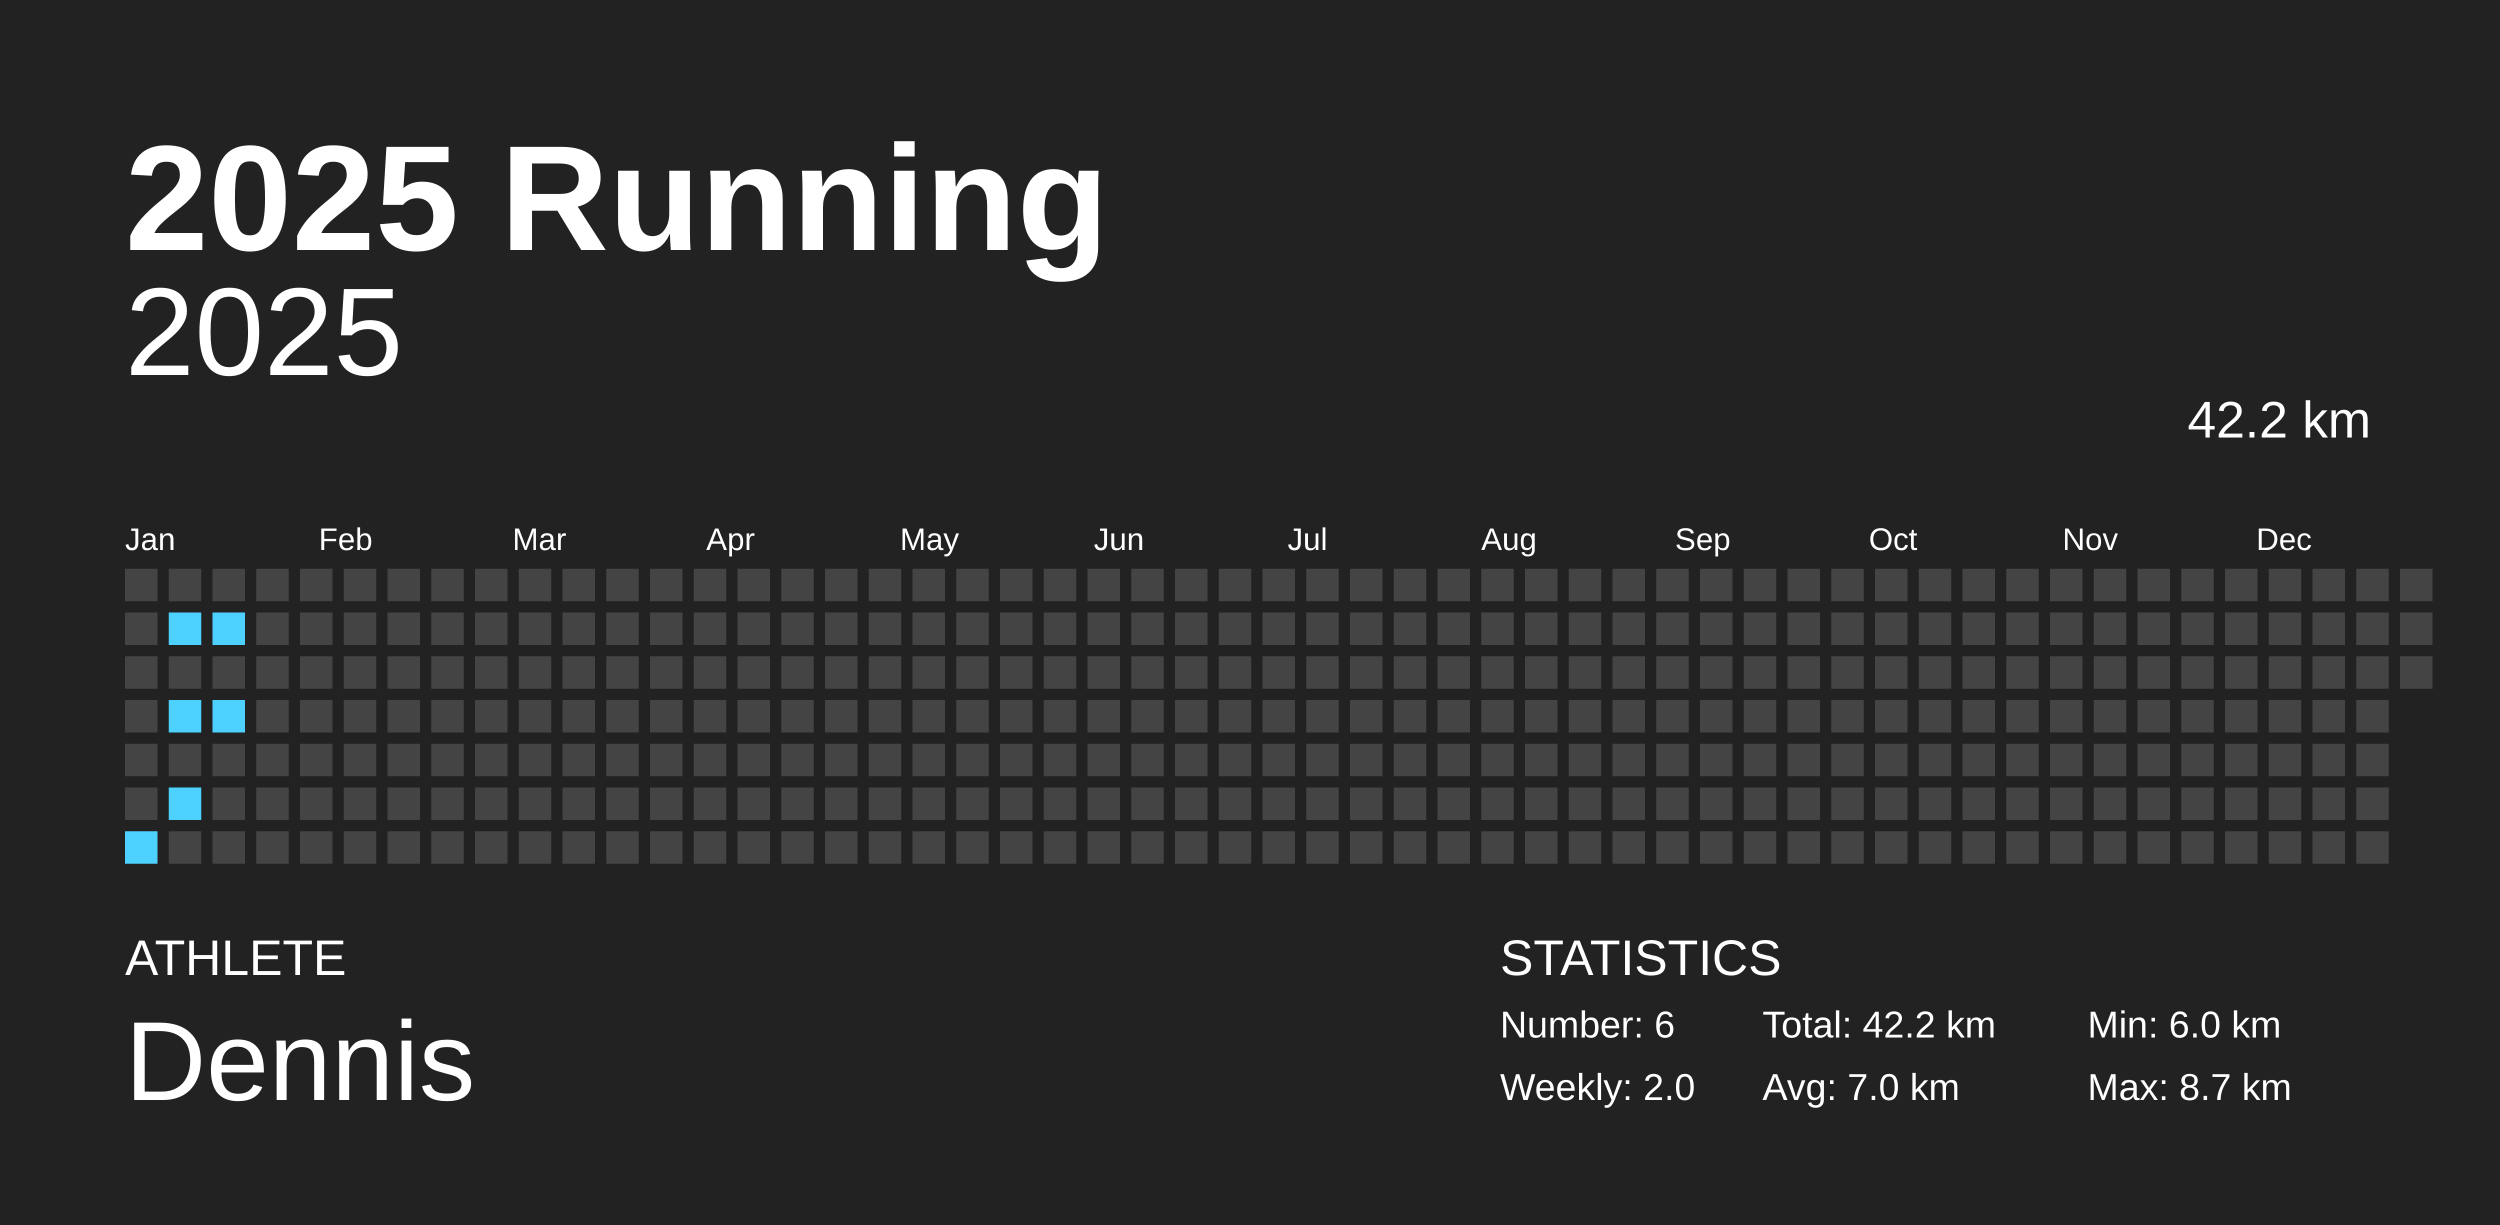
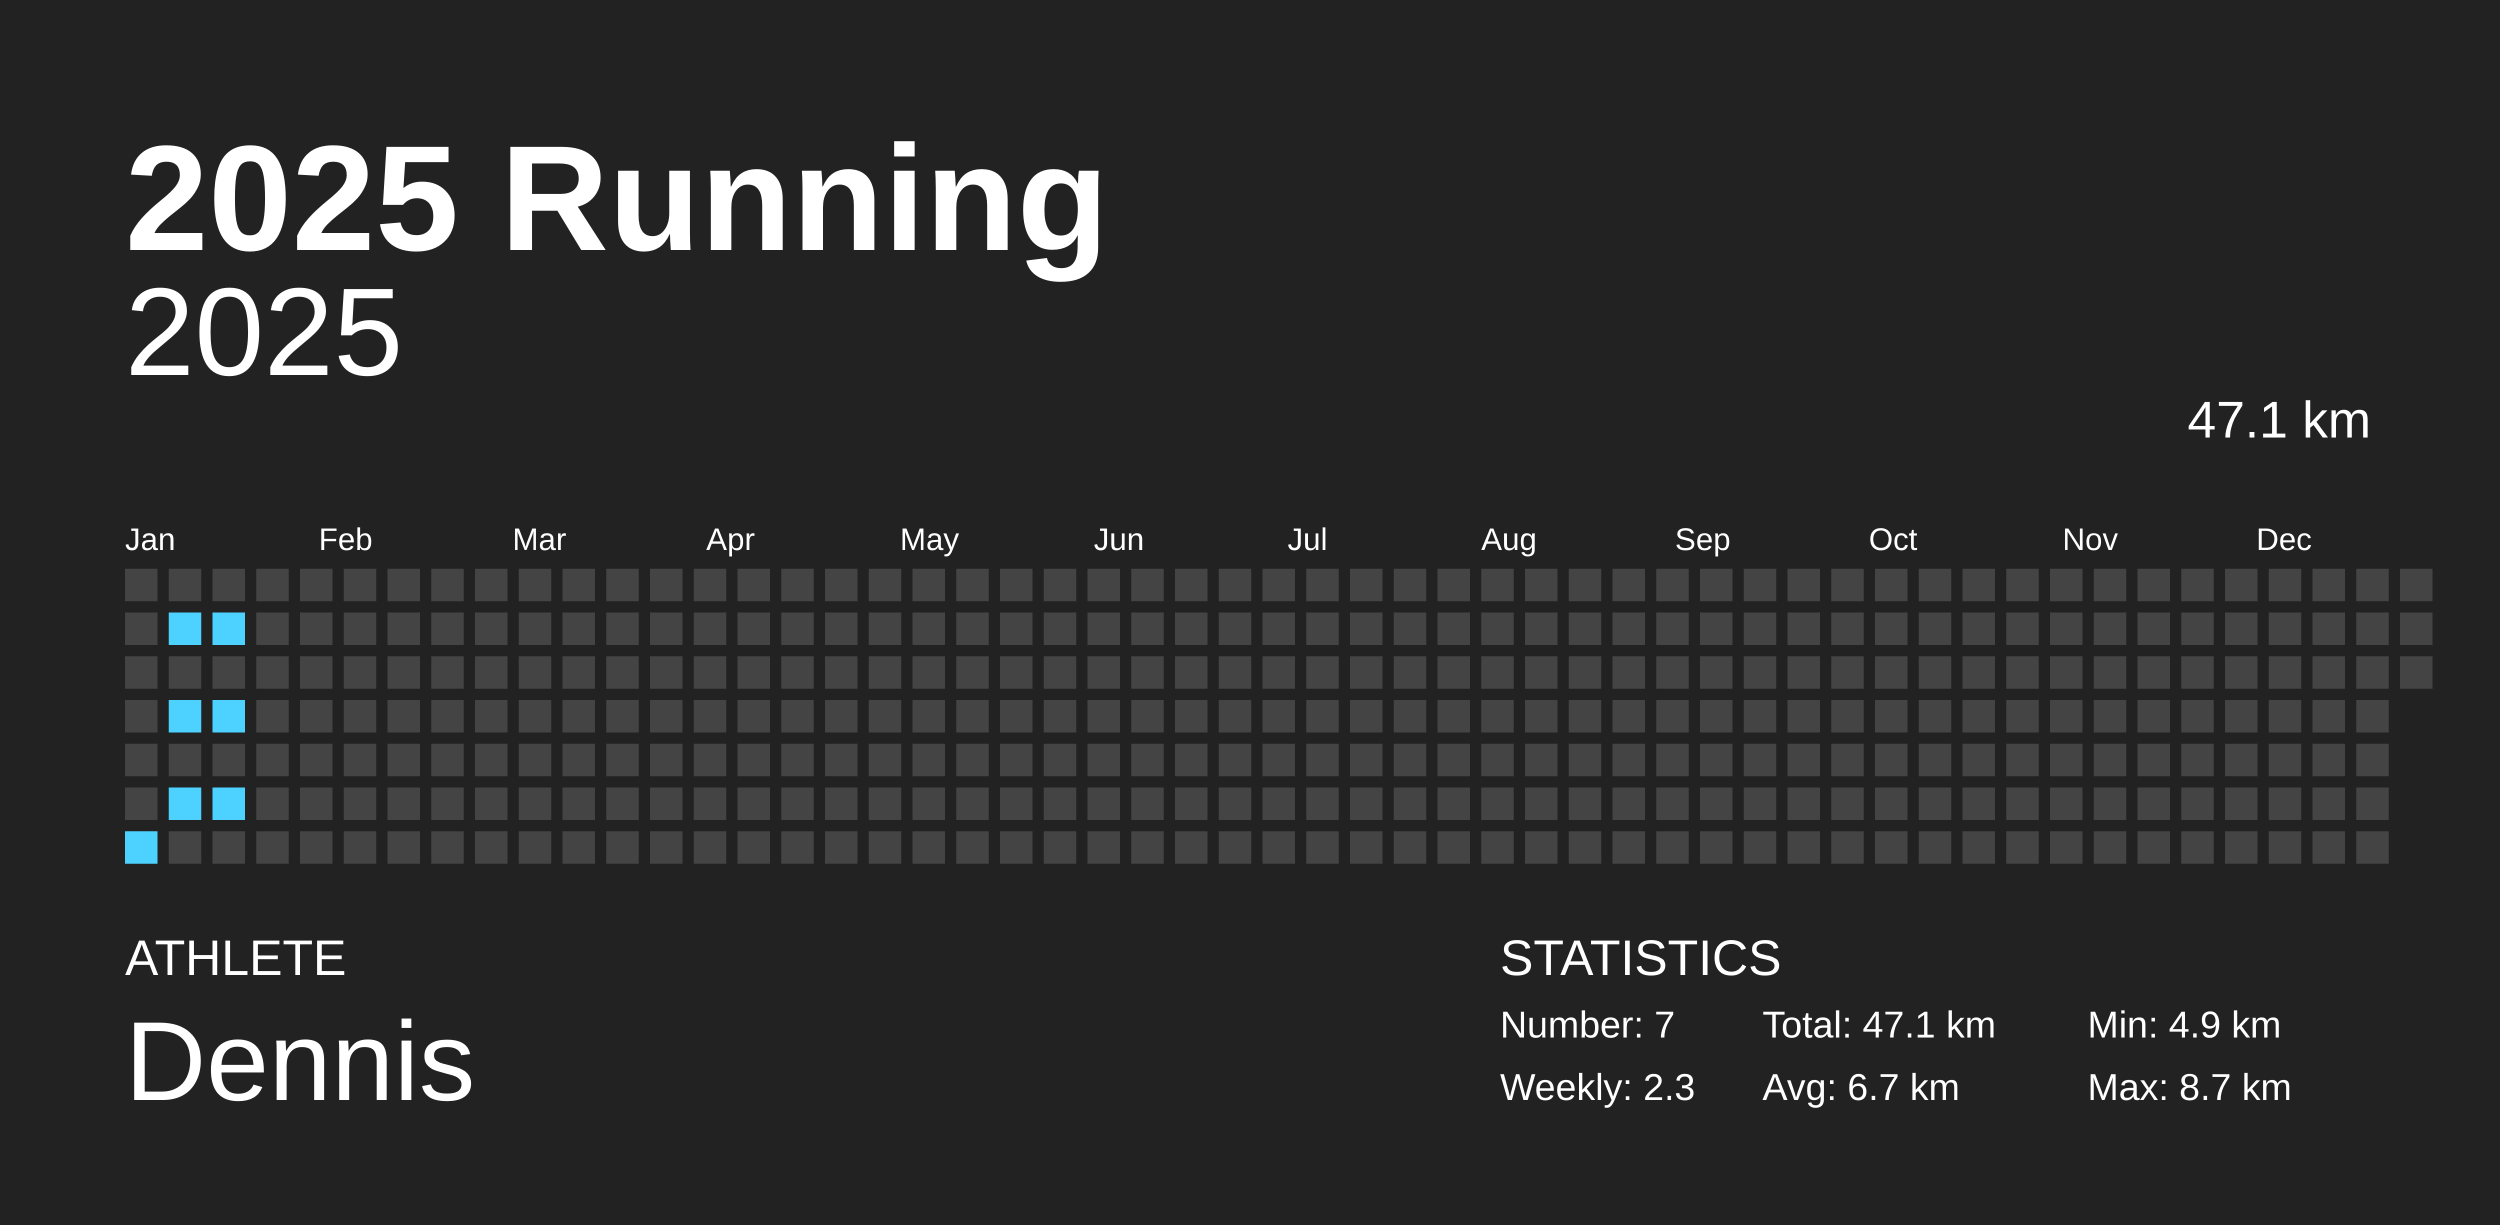
<svg xmlns="http://www.w3.org/2000/svg" baseProfile="full" height="98mm" version="1.1" viewBox="0,0,200,98" width="200mm">
  <defs />
  <rect fill="#222222" height="98" width="200" x="0" y="0" />
  <text fill="#FFFFFF" style="font-size:12px; font-family:Arial; font-weight:bold;" x="10" y="20">2025 Running</text>
  <text fill="#FFFFFF" style="font-size:4px; font-family:Arial" x="10" y="78">ATHLETE</text>
  <text fill="#FFFFFF" style="font-size:9px; font-family:Arial" x="10" y="88">Dennis</text>
  <text fill="#FFFFFF" style="font-size:4px; font-family:Arial" x="120" y="78">STATISTICS</text>
-   <text fill="#FFFFFF" style="font-size:3px; font-family:Arial" x="120" y="83">Number: 6</text>
-   <text fill="#FFFFFF" style="font-size:3px; font-family:Arial" x="120" y="88">Weekly: 2.0</text>
-   <text fill="#FFFFFF" style="font-size:3px; font-family:Arial" x="141" y="83">Total: 42.2 km</text>
-   <text fill="#FFFFFF" style="font-size:3px; font-family:Arial" x="141" y="88">Avg: 7.0 km</text>
-   <text fill="#FFFFFF" style="font-size:3px; font-family:Arial" x="167" y="83">Min: 6.0 km</text>
+   <text fill="#FFFFFF" style="font-size:3px; font-family:Arial" x="120" y="83">Number: 7</text>
+   <text fill="#FFFFFF" style="font-size:3px; font-family:Arial" x="120" y="88">Weekly: 2.3</text>
+   <text fill="#FFFFFF" style="font-size:3px; font-family:Arial" x="141" y="83">Total: 47.1 km</text>
+   <text fill="#FFFFFF" style="font-size:3px; font-family:Arial" x="141" y="88">Avg: 6.7 km</text>
+   <text fill="#FFFFFF" style="font-size:3px; font-family:Arial" x="167" y="83">Min: 4.9 km</text>
  <text fill="#FFFFFF" style="font-size:3px; font-family:Arial" x="167" y="88">Max: 8.7 km</text>
  <text alignment-baseline="hanging" fill="#FFFFFF" style="font-size:10.0px; font-family:Arial;" x="10" y="30">2025</text>
-   <text alignment-baseline="hanging" fill="#FFFFFF" style="font-size:4.125px; font-family:Arial;" x="175" y="35">42.2 km</text>
+   <text alignment-baseline="hanging" fill="#FFFFFF" style="font-size:4.125px; font-family:Arial;" x="175" y="35">47.1 km</text>
  <text fill="#FFFFFF" style="font-size:2.5px; font-family:Arial" x="10.0" y="44">Jan</text>
  <text fill="#FFFFFF" style="font-size:2.5px; font-family:Arial" x="25.5" y="44">Feb</text>
  <text fill="#FFFFFF" style="font-size:2.5px; font-family:Arial" x="41.0" y="44">Mar</text>
  <text fill="#FFFFFF" style="font-size:2.5px; font-family:Arial" x="56.5" y="44">Apr</text>
  <text fill="#FFFFFF" style="font-size:2.5px; font-family:Arial" x="72.0" y="44">May</text>
  <text fill="#FFFFFF" style="font-size:2.5px; font-family:Arial" x="87.5" y="44">Jun</text>
  <text fill="#FFFFFF" style="font-size:2.5px; font-family:Arial" x="103.0" y="44">Jul</text>
  <text fill="#FFFFFF" style="font-size:2.5px; font-family:Arial" x="118.5" y="44">Aug</text>
  <text fill="#FFFFFF" style="font-size:2.5px; font-family:Arial" x="134.0" y="44">Sep</text>
  <text fill="#FFFFFF" style="font-size:2.5px; font-family:Arial" x="149.5" y="44">Oct</text>
  <text fill="#FFFFFF" style="font-size:2.5px; font-family:Arial" x="165.0" y="44">Nov</text>
  <text fill="#FFFFFF" style="font-size:2.5px; font-family:Arial" x="180.5" y="44">Dec</text>
  <rect fill="#444444" height="2.6" width="2.6" x="10.0" y="45.5" />
  <rect fill="#444444" height="2.6" width="2.6" x="10.0" y="49.0" />
  <rect fill="#444444" height="2.6" width="2.6" x="10.0" y="52.5" />
  <rect fill="#444444" height="2.6" width="2.6" x="10.0" y="56.0" />
  <rect fill="#444444" height="2.6" width="2.6" x="10.0" y="59.5" />
  <rect fill="#444444" height="2.6" width="2.6" x="10.0" y="63.0" />
  <rect fill="#4dd2ff" height="2.6" width="2.6" x="10.0" y="66.5" />
  <rect fill="#444444" height="2.6" width="2.6" x="13.5" y="45.5" />
  <rect fill="#4dd2ff" height="2.6" width="2.6" x="13.5" y="49.0" />
  <rect fill="#444444" height="2.6" width="2.6" x="13.5" y="52.5" />
  <rect fill="#4dd2ff" height="2.6" width="2.6" x="13.5" y="56.0" />
  <rect fill="#444444" height="2.6" width="2.6" x="13.5" y="59.5" />
  <rect fill="#4dd2ff" height="2.6" width="2.6" x="13.5" y="63.0" />
  <rect fill="#444444" height="2.6" width="2.6" x="13.5" y="66.5" />
  <rect fill="#444444" height="2.6" width="2.6" x="17.0" y="45.5" />
  <rect fill="#4dd2ff" height="2.6" width="2.6" x="17.0" y="49.0" />
  <rect fill="#444444" height="2.6" width="2.6" x="17.0" y="52.5" />
  <rect fill="#4dd2ff" height="2.6" width="2.6" x="17.0" y="56.0" />
  <rect fill="#444444" height="2.6" width="2.6" x="17.0" y="59.5" />
-   <rect fill="#444444" height="2.6" width="2.6" x="17.0" y="63.0" />
+   <rect fill="#4dd2ff" height="2.6" width="2.6" x="17.0" y="63.0" />
  <rect fill="#444444" height="2.6" width="2.6" x="17.0" y="66.5" />
  <rect fill="#444444" height="2.6" width="2.6" x="20.5" y="45.5" />
  <rect fill="#444444" height="2.6" width="2.6" x="20.5" y="49.0" />
  <rect fill="#444444" height="2.6" width="2.6" x="20.5" y="52.5" />
  <rect fill="#444444" height="2.6" width="2.6" x="20.5" y="56.0" />
  <rect fill="#444444" height="2.6" width="2.6" x="20.5" y="59.5" />
  <rect fill="#444444" height="2.6" width="2.6" x="20.5" y="63.0" />
  <rect fill="#444444" height="2.6" width="2.6" x="20.5" y="66.5" />
  <rect fill="#444444" height="2.6" width="2.6" x="24.0" y="45.5" />
  <rect fill="#444444" height="2.6" width="2.6" x="24.0" y="49.0" />
  <rect fill="#444444" height="2.6" width="2.6" x="24.0" y="52.5" />
  <rect fill="#444444" height="2.6" width="2.6" x="24.0" y="56.0" />
  <rect fill="#444444" height="2.6" width="2.6" x="24.0" y="59.5" />
  <rect fill="#444444" height="2.6" width="2.6" x="24.0" y="63.0" />
  <rect fill="#444444" height="2.6" width="2.6" x="24.0" y="66.5" />
  <rect fill="#444444" height="2.6" width="2.6" x="27.5" y="45.5" />
  <rect fill="#444444" height="2.6" width="2.6" x="27.5" y="49.0" />
  <rect fill="#444444" height="2.6" width="2.6" x="27.5" y="52.5" />
  <rect fill="#444444" height="2.6" width="2.6" x="27.5" y="56.0" />
  <rect fill="#444444" height="2.6" width="2.6" x="27.5" y="59.5" />
  <rect fill="#444444" height="2.6" width="2.6" x="27.5" y="63.0" />
  <rect fill="#444444" height="2.6" width="2.6" x="27.5" y="66.5" />
  <rect fill="#444444" height="2.6" width="2.6" x="31.0" y="45.5" />
  <rect fill="#444444" height="2.6" width="2.6" x="31.0" y="49.0" />
  <rect fill="#444444" height="2.6" width="2.6" x="31.0" y="52.5" />
  <rect fill="#444444" height="2.6" width="2.6" x="31.0" y="56.0" />
  <rect fill="#444444" height="2.6" width="2.6" x="31.0" y="59.5" />
  <rect fill="#444444" height="2.6" width="2.6" x="31.0" y="63.0" />
  <rect fill="#444444" height="2.6" width="2.6" x="31.0" y="66.5" />
  <rect fill="#444444" height="2.6" width="2.6" x="34.5" y="45.5" />
  <rect fill="#444444" height="2.6" width="2.6" x="34.5" y="49.0" />
  <rect fill="#444444" height="2.6" width="2.6" x="34.5" y="52.5" />
  <rect fill="#444444" height="2.6" width="2.6" x="34.5" y="56.0" />
  <rect fill="#444444" height="2.6" width="2.6" x="34.5" y="59.5" />
  <rect fill="#444444" height="2.6" width="2.6" x="34.5" y="63.0" />
  <rect fill="#444444" height="2.6" width="2.6" x="34.5" y="66.5" />
  <rect fill="#444444" height="2.6" width="2.6" x="38.0" y="45.5" />
  <rect fill="#444444" height="2.6" width="2.6" x="38.0" y="49.0" />
  <rect fill="#444444" height="2.6" width="2.6" x="38.0" y="52.5" />
  <rect fill="#444444" height="2.6" width="2.6" x="38.0" y="56.0" />
  <rect fill="#444444" height="2.6" width="2.6" x="38.0" y="59.5" />
  <rect fill="#444444" height="2.6" width="2.6" x="38.0" y="63.0" />
  <rect fill="#444444" height="2.6" width="2.6" x="38.0" y="66.5" />
  <rect fill="#444444" height="2.6" width="2.6" x="41.5" y="45.5" />
  <rect fill="#444444" height="2.6" width="2.6" x="41.5" y="49.0" />
  <rect fill="#444444" height="2.6" width="2.6" x="41.5" y="52.5" />
  <rect fill="#444444" height="2.6" width="2.6" x="41.5" y="56.0" />
  <rect fill="#444444" height="2.6" width="2.6" x="41.5" y="59.5" />
  <rect fill="#444444" height="2.6" width="2.6" x="41.5" y="63.0" />
  <rect fill="#444444" height="2.6" width="2.6" x="41.5" y="66.5" />
  <rect fill="#444444" height="2.6" width="2.6" x="45.0" y="45.5" />
  <rect fill="#444444" height="2.6" width="2.6" x="45.0" y="49.0" />
  <rect fill="#444444" height="2.6" width="2.6" x="45.0" y="52.5" />
  <rect fill="#444444" height="2.6" width="2.6" x="45.0" y="56.0" />
  <rect fill="#444444" height="2.6" width="2.6" x="45.0" y="59.5" />
  <rect fill="#444444" height="2.6" width="2.6" x="45.0" y="63.0" />
  <rect fill="#444444" height="2.6" width="2.6" x="45.0" y="66.5" />
  <rect fill="#444444" height="2.6" width="2.6" x="48.5" y="45.5" />
  <rect fill="#444444" height="2.6" width="2.6" x="48.5" y="49.0" />
  <rect fill="#444444" height="2.6" width="2.6" x="48.5" y="52.5" />
  <rect fill="#444444" height="2.6" width="2.6" x="48.5" y="56.0" />
  <rect fill="#444444" height="2.6" width="2.6" x="48.5" y="59.5" />
  <rect fill="#444444" height="2.6" width="2.6" x="48.5" y="63.0" />
  <rect fill="#444444" height="2.6" width="2.6" x="48.5" y="66.5" />
  <rect fill="#444444" height="2.6" width="2.6" x="52.0" y="45.5" />
  <rect fill="#444444" height="2.6" width="2.6" x="52.0" y="49.0" />
  <rect fill="#444444" height="2.6" width="2.6" x="52.0" y="52.5" />
  <rect fill="#444444" height="2.6" width="2.6" x="52.0" y="56.0" />
  <rect fill="#444444" height="2.6" width="2.6" x="52.0" y="59.5" />
  <rect fill="#444444" height="2.6" width="2.6" x="52.0" y="63.0" />
  <rect fill="#444444" height="2.6" width="2.6" x="52.0" y="66.5" />
  <rect fill="#444444" height="2.6" width="2.6" x="55.5" y="45.5" />
  <rect fill="#444444" height="2.6" width="2.6" x="55.5" y="49.0" />
  <rect fill="#444444" height="2.6" width="2.6" x="55.5" y="52.5" />
  <rect fill="#444444" height="2.6" width="2.6" x="55.5" y="56.0" />
  <rect fill="#444444" height="2.6" width="2.6" x="55.5" y="59.5" />
  <rect fill="#444444" height="2.6" width="2.6" x="55.5" y="63.0" />
  <rect fill="#444444" height="2.6" width="2.6" x="55.5" y="66.5" />
  <rect fill="#444444" height="2.6" width="2.6" x="59.0" y="45.5" />
  <rect fill="#444444" height="2.6" width="2.6" x="59.0" y="49.0" />
  <rect fill="#444444" height="2.6" width="2.6" x="59.0" y="52.5" />
  <rect fill="#444444" height="2.6" width="2.6" x="59.0" y="56.0" />
  <rect fill="#444444" height="2.6" width="2.6" x="59.0" y="59.5" />
  <rect fill="#444444" height="2.6" width="2.6" x="59.0" y="63.0" />
  <rect fill="#444444" height="2.6" width="2.6" x="59.0" y="66.5" />
  <rect fill="#444444" height="2.6" width="2.6" x="62.5" y="45.5" />
  <rect fill="#444444" height="2.6" width="2.6" x="62.5" y="49.0" />
  <rect fill="#444444" height="2.6" width="2.6" x="62.5" y="52.5" />
  <rect fill="#444444" height="2.6" width="2.6" x="62.5" y="56.0" />
  <rect fill="#444444" height="2.6" width="2.6" x="62.5" y="59.5" />
  <rect fill="#444444" height="2.6" width="2.6" x="62.5" y="63.0" />
  <rect fill="#444444" height="2.6" width="2.6" x="62.5" y="66.5" />
  <rect fill="#444444" height="2.6" width="2.6" x="66.0" y="45.5" />
  <rect fill="#444444" height="2.6" width="2.6" x="66.0" y="49.0" />
  <rect fill="#444444" height="2.6" width="2.6" x="66.0" y="52.5" />
  <rect fill="#444444" height="2.6" width="2.6" x="66.0" y="56.0" />
  <rect fill="#444444" height="2.6" width="2.6" x="66.0" y="59.5" />
  <rect fill="#444444" height="2.6" width="2.6" x="66.0" y="63.0" />
  <rect fill="#444444" height="2.6" width="2.6" x="66.0" y="66.5" />
  <rect fill="#444444" height="2.6" width="2.6" x="69.5" y="45.5" />
  <rect fill="#444444" height="2.6" width="2.6" x="69.5" y="49.0" />
  <rect fill="#444444" height="2.6" width="2.6" x="69.5" y="52.5" />
  <rect fill="#444444" height="2.6" width="2.6" x="69.5" y="56.0" />
  <rect fill="#444444" height="2.6" width="2.6" x="69.5" y="59.5" />
  <rect fill="#444444" height="2.6" width="2.6" x="69.5" y="63.0" />
  <rect fill="#444444" height="2.6" width="2.6" x="69.5" y="66.5" />
  <rect fill="#444444" height="2.6" width="2.6" x="73.0" y="45.5" />
  <rect fill="#444444" height="2.6" width="2.6" x="73.0" y="49.0" />
  <rect fill="#444444" height="2.6" width="2.6" x="73.0" y="52.5" />
  <rect fill="#444444" height="2.6" width="2.6" x="73.0" y="56.0" />
  <rect fill="#444444" height="2.6" width="2.6" x="73.0" y="59.5" />
  <rect fill="#444444" height="2.6" width="2.6" x="73.0" y="63.0" />
  <rect fill="#444444" height="2.6" width="2.6" x="73.0" y="66.5" />
  <rect fill="#444444" height="2.6" width="2.6" x="76.5" y="45.5" />
  <rect fill="#444444" height="2.6" width="2.6" x="76.5" y="49.0" />
  <rect fill="#444444" height="2.6" width="2.6" x="76.5" y="52.5" />
  <rect fill="#444444" height="2.6" width="2.6" x="76.5" y="56.0" />
  <rect fill="#444444" height="2.6" width="2.6" x="76.5" y="59.5" />
  <rect fill="#444444" height="2.6" width="2.6" x="76.5" y="63.0" />
  <rect fill="#444444" height="2.6" width="2.6" x="76.5" y="66.5" />
  <rect fill="#444444" height="2.6" width="2.6" x="80.0" y="45.5" />
  <rect fill="#444444" height="2.6" width="2.6" x="80.0" y="49.0" />
  <rect fill="#444444" height="2.6" width="2.6" x="80.0" y="52.5" />
  <rect fill="#444444" height="2.6" width="2.6" x="80.0" y="56.0" />
  <rect fill="#444444" height="2.6" width="2.6" x="80.0" y="59.5" />
  <rect fill="#444444" height="2.6" width="2.6" x="80.0" y="63.0" />
  <rect fill="#444444" height="2.6" width="2.6" x="80.0" y="66.5" />
  <rect fill="#444444" height="2.6" width="2.6" x="83.5" y="45.5" />
  <rect fill="#444444" height="2.6" width="2.6" x="83.5" y="49.0" />
  <rect fill="#444444" height="2.6" width="2.6" x="83.5" y="52.5" />
  <rect fill="#444444" height="2.6" width="2.6" x="83.5" y="56.0" />
  <rect fill="#444444" height="2.6" width="2.6" x="83.5" y="59.5" />
  <rect fill="#444444" height="2.6" width="2.6" x="83.5" y="63.0" />
  <rect fill="#444444" height="2.6" width="2.6" x="83.5" y="66.5" />
  <rect fill="#444444" height="2.6" width="2.6" x="87.0" y="45.5" />
  <rect fill="#444444" height="2.6" width="2.6" x="87.0" y="49.0" />
  <rect fill="#444444" height="2.6" width="2.6" x="87.0" y="52.5" />
  <rect fill="#444444" height="2.6" width="2.6" x="87.0" y="56.0" />
  <rect fill="#444444" height="2.6" width="2.6" x="87.0" y="59.5" />
  <rect fill="#444444" height="2.6" width="2.6" x="87.0" y="63.0" />
  <rect fill="#444444" height="2.6" width="2.6" x="87.0" y="66.5" />
  <rect fill="#444444" height="2.6" width="2.6" x="90.5" y="45.5" />
  <rect fill="#444444" height="2.6" width="2.6" x="90.5" y="49.0" />
  <rect fill="#444444" height="2.6" width="2.6" x="90.5" y="52.5" />
  <rect fill="#444444" height="2.6" width="2.6" x="90.5" y="56.0" />
  <rect fill="#444444" height="2.6" width="2.6" x="90.5" y="59.5" />
  <rect fill="#444444" height="2.6" width="2.6" x="90.5" y="63.0" />
  <rect fill="#444444" height="2.6" width="2.6" x="90.5" y="66.5" />
  <rect fill="#444444" height="2.6" width="2.6" x="94.0" y="45.5" />
  <rect fill="#444444" height="2.6" width="2.6" x="94.0" y="49.0" />
  <rect fill="#444444" height="2.6" width="2.6" x="94.0" y="52.5" />
  <rect fill="#444444" height="2.6" width="2.6" x="94.0" y="56.0" />
  <rect fill="#444444" height="2.6" width="2.6" x="94.0" y="59.5" />
  <rect fill="#444444" height="2.6" width="2.6" x="94.0" y="63.0" />
  <rect fill="#444444" height="2.6" width="2.6" x="94.0" y="66.5" />
  <rect fill="#444444" height="2.6" width="2.6" x="97.5" y="45.5" />
  <rect fill="#444444" height="2.6" width="2.6" x="97.5" y="49.0" />
  <rect fill="#444444" height="2.6" width="2.6" x="97.5" y="52.5" />
  <rect fill="#444444" height="2.6" width="2.6" x="97.5" y="56.0" />
  <rect fill="#444444" height="2.6" width="2.6" x="97.5" y="59.5" />
  <rect fill="#444444" height="2.6" width="2.6" x="97.5" y="63.0" />
  <rect fill="#444444" height="2.6" width="2.6" x="97.5" y="66.5" />
  <rect fill="#444444" height="2.6" width="2.6" x="101.0" y="45.5" />
  <rect fill="#444444" height="2.6" width="2.6" x="101.0" y="49.0" />
  <rect fill="#444444" height="2.6" width="2.6" x="101.0" y="52.5" />
  <rect fill="#444444" height="2.6" width="2.6" x="101.0" y="56.0" />
  <rect fill="#444444" height="2.6" width="2.6" x="101.0" y="59.5" />
  <rect fill="#444444" height="2.6" width="2.6" x="101.0" y="63.0" />
  <rect fill="#444444" height="2.6" width="2.6" x="101.0" y="66.5" />
  <rect fill="#444444" height="2.6" width="2.6" x="104.5" y="45.5" />
  <rect fill="#444444" height="2.6" width="2.6" x="104.5" y="49.0" />
  <rect fill="#444444" height="2.6" width="2.6" x="104.5" y="52.5" />
  <rect fill="#444444" height="2.6" width="2.6" x="104.5" y="56.0" />
  <rect fill="#444444" height="2.6" width="2.6" x="104.5" y="59.5" />
  <rect fill="#444444" height="2.6" width="2.6" x="104.5" y="63.0" />
  <rect fill="#444444" height="2.6" width="2.6" x="104.5" y="66.5" />
  <rect fill="#444444" height="2.6" width="2.6" x="108.0" y="45.5" />
  <rect fill="#444444" height="2.6" width="2.6" x="108.0" y="49.0" />
  <rect fill="#444444" height="2.6" width="2.6" x="108.0" y="52.5" />
  <rect fill="#444444" height="2.6" width="2.6" x="108.0" y="56.0" />
  <rect fill="#444444" height="2.6" width="2.6" x="108.0" y="59.5" />
  <rect fill="#444444" height="2.6" width="2.6" x="108.0" y="63.0" />
  <rect fill="#444444" height="2.6" width="2.6" x="108.0" y="66.5" />
  <rect fill="#444444" height="2.6" width="2.6" x="111.5" y="45.5" />
  <rect fill="#444444" height="2.6" width="2.6" x="111.5" y="49.0" />
  <rect fill="#444444" height="2.6" width="2.6" x="111.5" y="52.5" />
  <rect fill="#444444" height="2.6" width="2.6" x="111.5" y="56.0" />
  <rect fill="#444444" height="2.6" width="2.6" x="111.5" y="59.5" />
  <rect fill="#444444" height="2.6" width="2.6" x="111.5" y="63.0" />
  <rect fill="#444444" height="2.6" width="2.6" x="111.5" y="66.5" />
  <rect fill="#444444" height="2.6" width="2.6" x="115.0" y="45.5" />
  <rect fill="#444444" height="2.6" width="2.6" x="115.0" y="49.0" />
  <rect fill="#444444" height="2.6" width="2.6" x="115.0" y="52.5" />
  <rect fill="#444444" height="2.6" width="2.6" x="115.0" y="56.0" />
  <rect fill="#444444" height="2.6" width="2.6" x="115.0" y="59.5" />
  <rect fill="#444444" height="2.6" width="2.6" x="115.0" y="63.0" />
  <rect fill="#444444" height="2.6" width="2.6" x="115.0" y="66.5" />
  <rect fill="#444444" height="2.6" width="2.6" x="118.5" y="45.5" />
  <rect fill="#444444" height="2.6" width="2.6" x="118.5" y="49.0" />
  <rect fill="#444444" height="2.6" width="2.6" x="118.5" y="52.5" />
  <rect fill="#444444" height="2.6" width="2.6" x="118.5" y="56.0" />
  <rect fill="#444444" height="2.6" width="2.6" x="118.5" y="59.5" />
  <rect fill="#444444" height="2.6" width="2.6" x="118.5" y="63.0" />
  <rect fill="#444444" height="2.6" width="2.6" x="118.5" y="66.5" />
  <rect fill="#444444" height="2.6" width="2.6" x="122.0" y="45.5" />
  <rect fill="#444444" height="2.6" width="2.6" x="122.0" y="49.0" />
  <rect fill="#444444" height="2.6" width="2.6" x="122.0" y="52.5" />
  <rect fill="#444444" height="2.6" width="2.6" x="122.0" y="56.0" />
  <rect fill="#444444" height="2.6" width="2.6" x="122.0" y="59.5" />
  <rect fill="#444444" height="2.6" width="2.6" x="122.0" y="63.0" />
  <rect fill="#444444" height="2.6" width="2.6" x="122.0" y="66.5" />
  <rect fill="#444444" height="2.6" width="2.6" x="125.5" y="45.5" />
  <rect fill="#444444" height="2.6" width="2.6" x="125.5" y="49.0" />
  <rect fill="#444444" height="2.6" width="2.6" x="125.5" y="52.5" />
  <rect fill="#444444" height="2.6" width="2.6" x="125.5" y="56.0" />
  <rect fill="#444444" height="2.6" width="2.6" x="125.5" y="59.5" />
  <rect fill="#444444" height="2.6" width="2.6" x="125.5" y="63.0" />
  <rect fill="#444444" height="2.6" width="2.6" x="125.5" y="66.5" />
  <rect fill="#444444" height="2.6" width="2.6" x="129.0" y="45.5" />
  <rect fill="#444444" height="2.6" width="2.6" x="129.0" y="49.0" />
  <rect fill="#444444" height="2.6" width="2.6" x="129.0" y="52.5" />
  <rect fill="#444444" height="2.6" width="2.6" x="129.0" y="56.0" />
  <rect fill="#444444" height="2.6" width="2.6" x="129.0" y="59.5" />
  <rect fill="#444444" height="2.6" width="2.6" x="129.0" y="63.0" />
  <rect fill="#444444" height="2.6" width="2.6" x="129.0" y="66.5" />
  <rect fill="#444444" height="2.6" width="2.6" x="132.5" y="45.5" />
  <rect fill="#444444" height="2.6" width="2.6" x="132.5" y="49.0" />
  <rect fill="#444444" height="2.6" width="2.6" x="132.5" y="52.5" />
  <rect fill="#444444" height="2.6" width="2.6" x="132.5" y="56.0" />
  <rect fill="#444444" height="2.6" width="2.6" x="132.5" y="59.5" />
  <rect fill="#444444" height="2.6" width="2.6" x="132.5" y="63.0" />
  <rect fill="#444444" height="2.6" width="2.6" x="132.5" y="66.5" />
  <rect fill="#444444" height="2.6" width="2.6" x="136.0" y="45.5" />
  <rect fill="#444444" height="2.6" width="2.6" x="136.0" y="49.0" />
  <rect fill="#444444" height="2.6" width="2.6" x="136.0" y="52.5" />
  <rect fill="#444444" height="2.6" width="2.6" x="136.0" y="56.0" />
  <rect fill="#444444" height="2.6" width="2.6" x="136.0" y="59.5" />
  <rect fill="#444444" height="2.6" width="2.6" x="136.0" y="63.0" />
  <rect fill="#444444" height="2.6" width="2.6" x="136.0" y="66.5" />
  <rect fill="#444444" height="2.6" width="2.6" x="139.5" y="45.5" />
  <rect fill="#444444" height="2.6" width="2.6" x="139.5" y="49.0" />
  <rect fill="#444444" height="2.6" width="2.6" x="139.5" y="52.5" />
  <rect fill="#444444" height="2.6" width="2.6" x="139.5" y="56.0" />
  <rect fill="#444444" height="2.6" width="2.6" x="139.5" y="59.5" />
  <rect fill="#444444" height="2.6" width="2.6" x="139.5" y="63.0" />
  <rect fill="#444444" height="2.6" width="2.6" x="139.5" y="66.5" />
  <rect fill="#444444" height="2.6" width="2.6" x="143.0" y="45.5" />
  <rect fill="#444444" height="2.6" width="2.6" x="143.0" y="49.0" />
  <rect fill="#444444" height="2.6" width="2.6" x="143.0" y="52.5" />
  <rect fill="#444444" height="2.6" width="2.6" x="143.0" y="56.0" />
  <rect fill="#444444" height="2.6" width="2.6" x="143.0" y="59.5" />
  <rect fill="#444444" height="2.6" width="2.6" x="143.0" y="63.0" />
  <rect fill="#444444" height="2.6" width="2.6" x="143.0" y="66.5" />
  <rect fill="#444444" height="2.6" width="2.6" x="146.5" y="45.5" />
  <rect fill="#444444" height="2.6" width="2.6" x="146.5" y="49.0" />
  <rect fill="#444444" height="2.6" width="2.6" x="146.5" y="52.5" />
  <rect fill="#444444" height="2.6" width="2.6" x="146.5" y="56.0" />
  <rect fill="#444444" height="2.6" width="2.6" x="146.5" y="59.5" />
  <rect fill="#444444" height="2.6" width="2.6" x="146.5" y="63.0" />
  <rect fill="#444444" height="2.6" width="2.6" x="146.5" y="66.5" />
  <rect fill="#444444" height="2.6" width="2.6" x="150.0" y="45.5" />
  <rect fill="#444444" height="2.6" width="2.6" x="150.0" y="49.0" />
  <rect fill="#444444" height="2.6" width="2.6" x="150.0" y="52.5" />
  <rect fill="#444444" height="2.6" width="2.6" x="150.0" y="56.0" />
  <rect fill="#444444" height="2.6" width="2.6" x="150.0" y="59.5" />
  <rect fill="#444444" height="2.6" width="2.6" x="150.0" y="63.0" />
  <rect fill="#444444" height="2.6" width="2.6" x="150.0" y="66.5" />
  <rect fill="#444444" height="2.6" width="2.6" x="153.5" y="45.5" />
  <rect fill="#444444" height="2.6" width="2.6" x="153.5" y="49.0" />
  <rect fill="#444444" height="2.6" width="2.6" x="153.5" y="52.5" />
  <rect fill="#444444" height="2.6" width="2.6" x="153.5" y="56.0" />
  <rect fill="#444444" height="2.6" width="2.6" x="153.5" y="59.5" />
  <rect fill="#444444" height="2.6" width="2.6" x="153.5" y="63.0" />
  <rect fill="#444444" height="2.6" width="2.6" x="153.5" y="66.5" />
  <rect fill="#444444" height="2.6" width="2.6" x="157.0" y="45.5" />
  <rect fill="#444444" height="2.6" width="2.6" x="157.0" y="49.0" />
  <rect fill="#444444" height="2.6" width="2.6" x="157.0" y="52.5" />
  <rect fill="#444444" height="2.6" width="2.6" x="157.0" y="56.0" />
  <rect fill="#444444" height="2.6" width="2.6" x="157.0" y="59.5" />
  <rect fill="#444444" height="2.6" width="2.6" x="157.0" y="63.0" />
  <rect fill="#444444" height="2.6" width="2.6" x="157.0" y="66.5" />
  <rect fill="#444444" height="2.6" width="2.6" x="160.5" y="45.5" />
  <rect fill="#444444" height="2.6" width="2.6" x="160.5" y="49.0" />
  <rect fill="#444444" height="2.6" width="2.6" x="160.5" y="52.5" />
  <rect fill="#444444" height="2.6" width="2.6" x="160.5" y="56.0" />
  <rect fill="#444444" height="2.6" width="2.6" x="160.5" y="59.5" />
  <rect fill="#444444" height="2.6" width="2.6" x="160.5" y="63.0" />
  <rect fill="#444444" height="2.6" width="2.6" x="160.5" y="66.5" />
  <rect fill="#444444" height="2.6" width="2.6" x="164.0" y="45.5" />
  <rect fill="#444444" height="2.6" width="2.6" x="164.0" y="49.0" />
  <rect fill="#444444" height="2.6" width="2.6" x="164.0" y="52.5" />
  <rect fill="#444444" height="2.6" width="2.6" x="164.0" y="56.0" />
  <rect fill="#444444" height="2.6" width="2.6" x="164.0" y="59.5" />
  <rect fill="#444444" height="2.6" width="2.6" x="164.0" y="63.0" />
  <rect fill="#444444" height="2.6" width="2.6" x="164.0" y="66.5" />
  <rect fill="#444444" height="2.6" width="2.6" x="167.5" y="45.5" />
  <rect fill="#444444" height="2.6" width="2.6" x="167.5" y="49.0" />
  <rect fill="#444444" height="2.6" width="2.6" x="167.5" y="52.5" />
  <rect fill="#444444" height="2.6" width="2.6" x="167.5" y="56.0" />
  <rect fill="#444444" height="2.6" width="2.6" x="167.5" y="59.5" />
  <rect fill="#444444" height="2.6" width="2.6" x="167.5" y="63.0" />
  <rect fill="#444444" height="2.6" width="2.6" x="167.5" y="66.5" />
  <rect fill="#444444" height="2.6" width="2.6" x="171.0" y="45.5" />
  <rect fill="#444444" height="2.6" width="2.6" x="171.0" y="49.0" />
  <rect fill="#444444" height="2.6" width="2.6" x="171.0" y="52.5" />
  <rect fill="#444444" height="2.6" width="2.6" x="171.0" y="56.0" />
  <rect fill="#444444" height="2.6" width="2.6" x="171.0" y="59.5" />
  <rect fill="#444444" height="2.6" width="2.6" x="171.0" y="63.0" />
  <rect fill="#444444" height="2.6" width="2.6" x="171.0" y="66.5" />
  <rect fill="#444444" height="2.6" width="2.6" x="174.5" y="45.5" />
  <rect fill="#444444" height="2.6" width="2.6" x="174.5" y="49.0" />
  <rect fill="#444444" height="2.6" width="2.6" x="174.5" y="52.5" />
  <rect fill="#444444" height="2.6" width="2.6" x="174.5" y="56.0" />
  <rect fill="#444444" height="2.6" width="2.6" x="174.5" y="59.5" />
  <rect fill="#444444" height="2.6" width="2.6" x="174.5" y="63.0" />
  <rect fill="#444444" height="2.6" width="2.6" x="174.5" y="66.5" />
  <rect fill="#444444" height="2.6" width="2.6" x="178.0" y="45.5" />
  <rect fill="#444444" height="2.6" width="2.6" x="178.0" y="49.0" />
  <rect fill="#444444" height="2.6" width="2.6" x="178.0" y="52.5" />
  <rect fill="#444444" height="2.6" width="2.6" x="178.0" y="56.0" />
  <rect fill="#444444" height="2.6" width="2.6" x="178.0" y="59.5" />
  <rect fill="#444444" height="2.6" width="2.6" x="178.0" y="63.0" />
  <rect fill="#444444" height="2.6" width="2.6" x="178.0" y="66.5" />
  <rect fill="#444444" height="2.6" width="2.6" x="181.5" y="45.5" />
  <rect fill="#444444" height="2.6" width="2.6" x="181.5" y="49.0" />
  <rect fill="#444444" height="2.6" width="2.6" x="181.5" y="52.5" />
  <rect fill="#444444" height="2.6" width="2.6" x="181.5" y="56.0" />
  <rect fill="#444444" height="2.6" width="2.6" x="181.5" y="59.5" />
  <rect fill="#444444" height="2.6" width="2.6" x="181.5" y="63.0" />
  <rect fill="#444444" height="2.6" width="2.6" x="181.5" y="66.5" />
  <rect fill="#444444" height="2.6" width="2.6" x="185.0" y="45.5" />
  <rect fill="#444444" height="2.6" width="2.6" x="185.0" y="49.0" />
  <rect fill="#444444" height="2.6" width="2.6" x="185.0" y="52.5" />
  <rect fill="#444444" height="2.6" width="2.6" x="185.0" y="56.0" />
  <rect fill="#444444" height="2.6" width="2.6" x="185.0" y="59.5" />
  <rect fill="#444444" height="2.6" width="2.6" x="185.0" y="63.0" />
  <rect fill="#444444" height="2.6" width="2.6" x="185.0" y="66.5" />
  <rect fill="#444444" height="2.6" width="2.6" x="188.5" y="45.5" />
  <rect fill="#444444" height="2.6" width="2.6" x="188.5" y="49.0" />
  <rect fill="#444444" height="2.6" width="2.6" x="188.5" y="52.5" />
  <rect fill="#444444" height="2.6" width="2.6" x="188.5" y="56.0" />
  <rect fill="#444444" height="2.6" width="2.6" x="188.5" y="59.5" />
  <rect fill="#444444" height="2.6" width="2.6" x="188.5" y="63.0" />
  <rect fill="#444444" height="2.6" width="2.6" x="188.5" y="66.5" />
  <rect fill="#444444" height="2.6" width="2.6" x="192.0" y="45.5" />
  <rect fill="#444444" height="2.6" width="2.6" x="192.0" y="49.0" />
  <rect fill="#444444" height="2.6" width="2.6" x="192.0" y="52.5" />
</svg>
